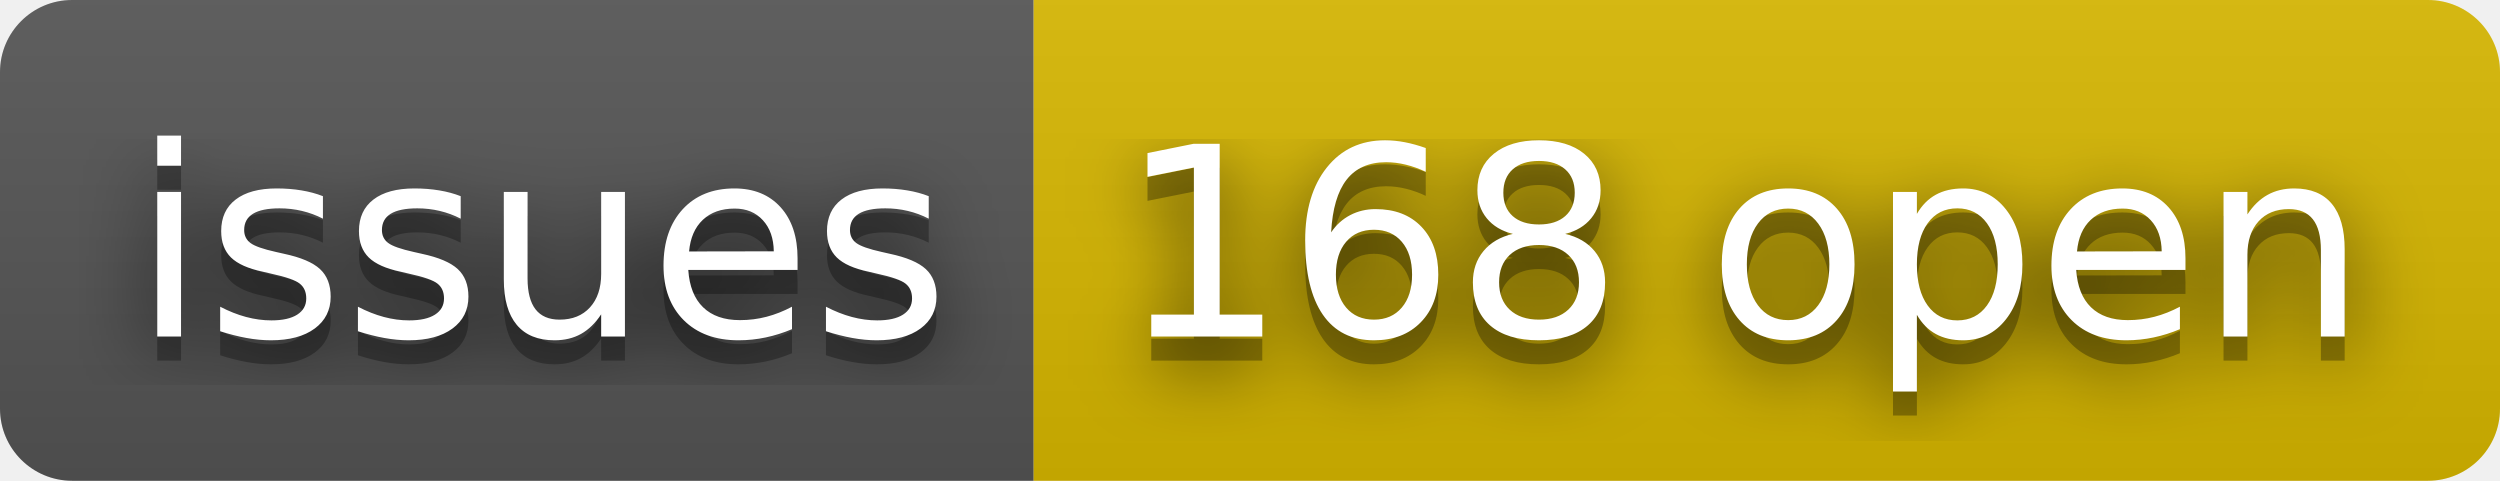
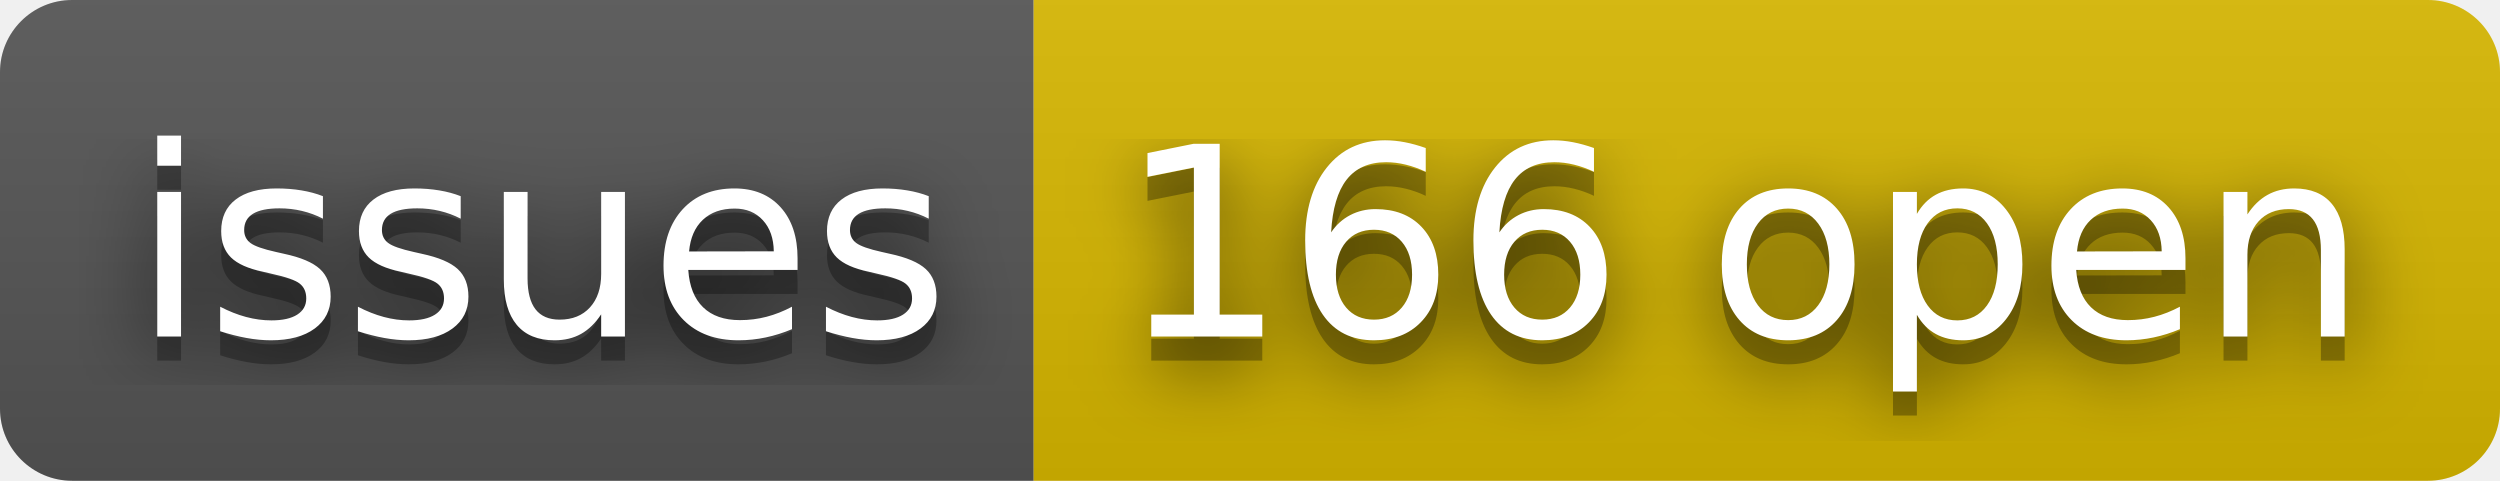
- <svg xmlns="http://www.w3.org/2000/svg" width="104" height="20" role="img" aria-label="issues: 168 open">
+ <svg xmlns="http://www.w3.org/2000/svg" width="104" height="20" role="img" aria-label="issues: 166 open">
  <filter id="blur">
    <feGaussianBlur stdDeviation="16" />
  </filter>
  <linearGradient id="s" x2="0" y2="100%">
    <stop offset="0" stop-color="#bbb" stop-opacity=".1" />
    <stop offset="1" stop-opacity=".1" />
  </linearGradient>
  <clipPath id="r">
    <rect width="104" height="20" rx="3" />
  </clipPath>
  <g clip-path="url(#r)">
    <rect width="43" height="20" fill="#555" />
    <rect x="43" width="61" height="20" fill="#d8b800" />
    <rect width="104" height="20" fill="url(#s)" />
  </g>
  <g fill="#fff" text-anchor="middle" font-family="Verdana,Geneva,DejaVu Sans,sans-serif" text-rendering="geometricPrecision" font-size="110">
    <g transform="scale(.1)">
      <g aria-hidden="true" fill="#010101">
        <text x="225" y="150" fill-opacity=".8" filter="url(#blur)" textLength="330">issues</text>
        <text x="225" y="150" fill-opacity=".3" textLength="330">issues</text>
      </g>
      <text x="225" y="140" textLength="330">issues</text>
    </g>
    <g transform="scale(.1)">
      <g aria-hidden="true" fill="#010101">
-         <text x="725" y="150" fill-opacity=".8" filter="url(#blur)" textLength="510">168 open</text>
-         <text x="725" y="150" fill-opacity=".3" textLength="510">168 open</text>
+         <text x="725" y="150" fill-opacity=".8" filter="url(#blur)" textLength="510">166 open</text>
+         <text x="725" y="150" fill-opacity=".3" textLength="510">166 open</text>
      </g>
-       <text x="725" y="140" textLength="510">168 open</text>
+       <text x="725" y="140" textLength="510">166 open</text>
    </g>
  </g>
</svg>
